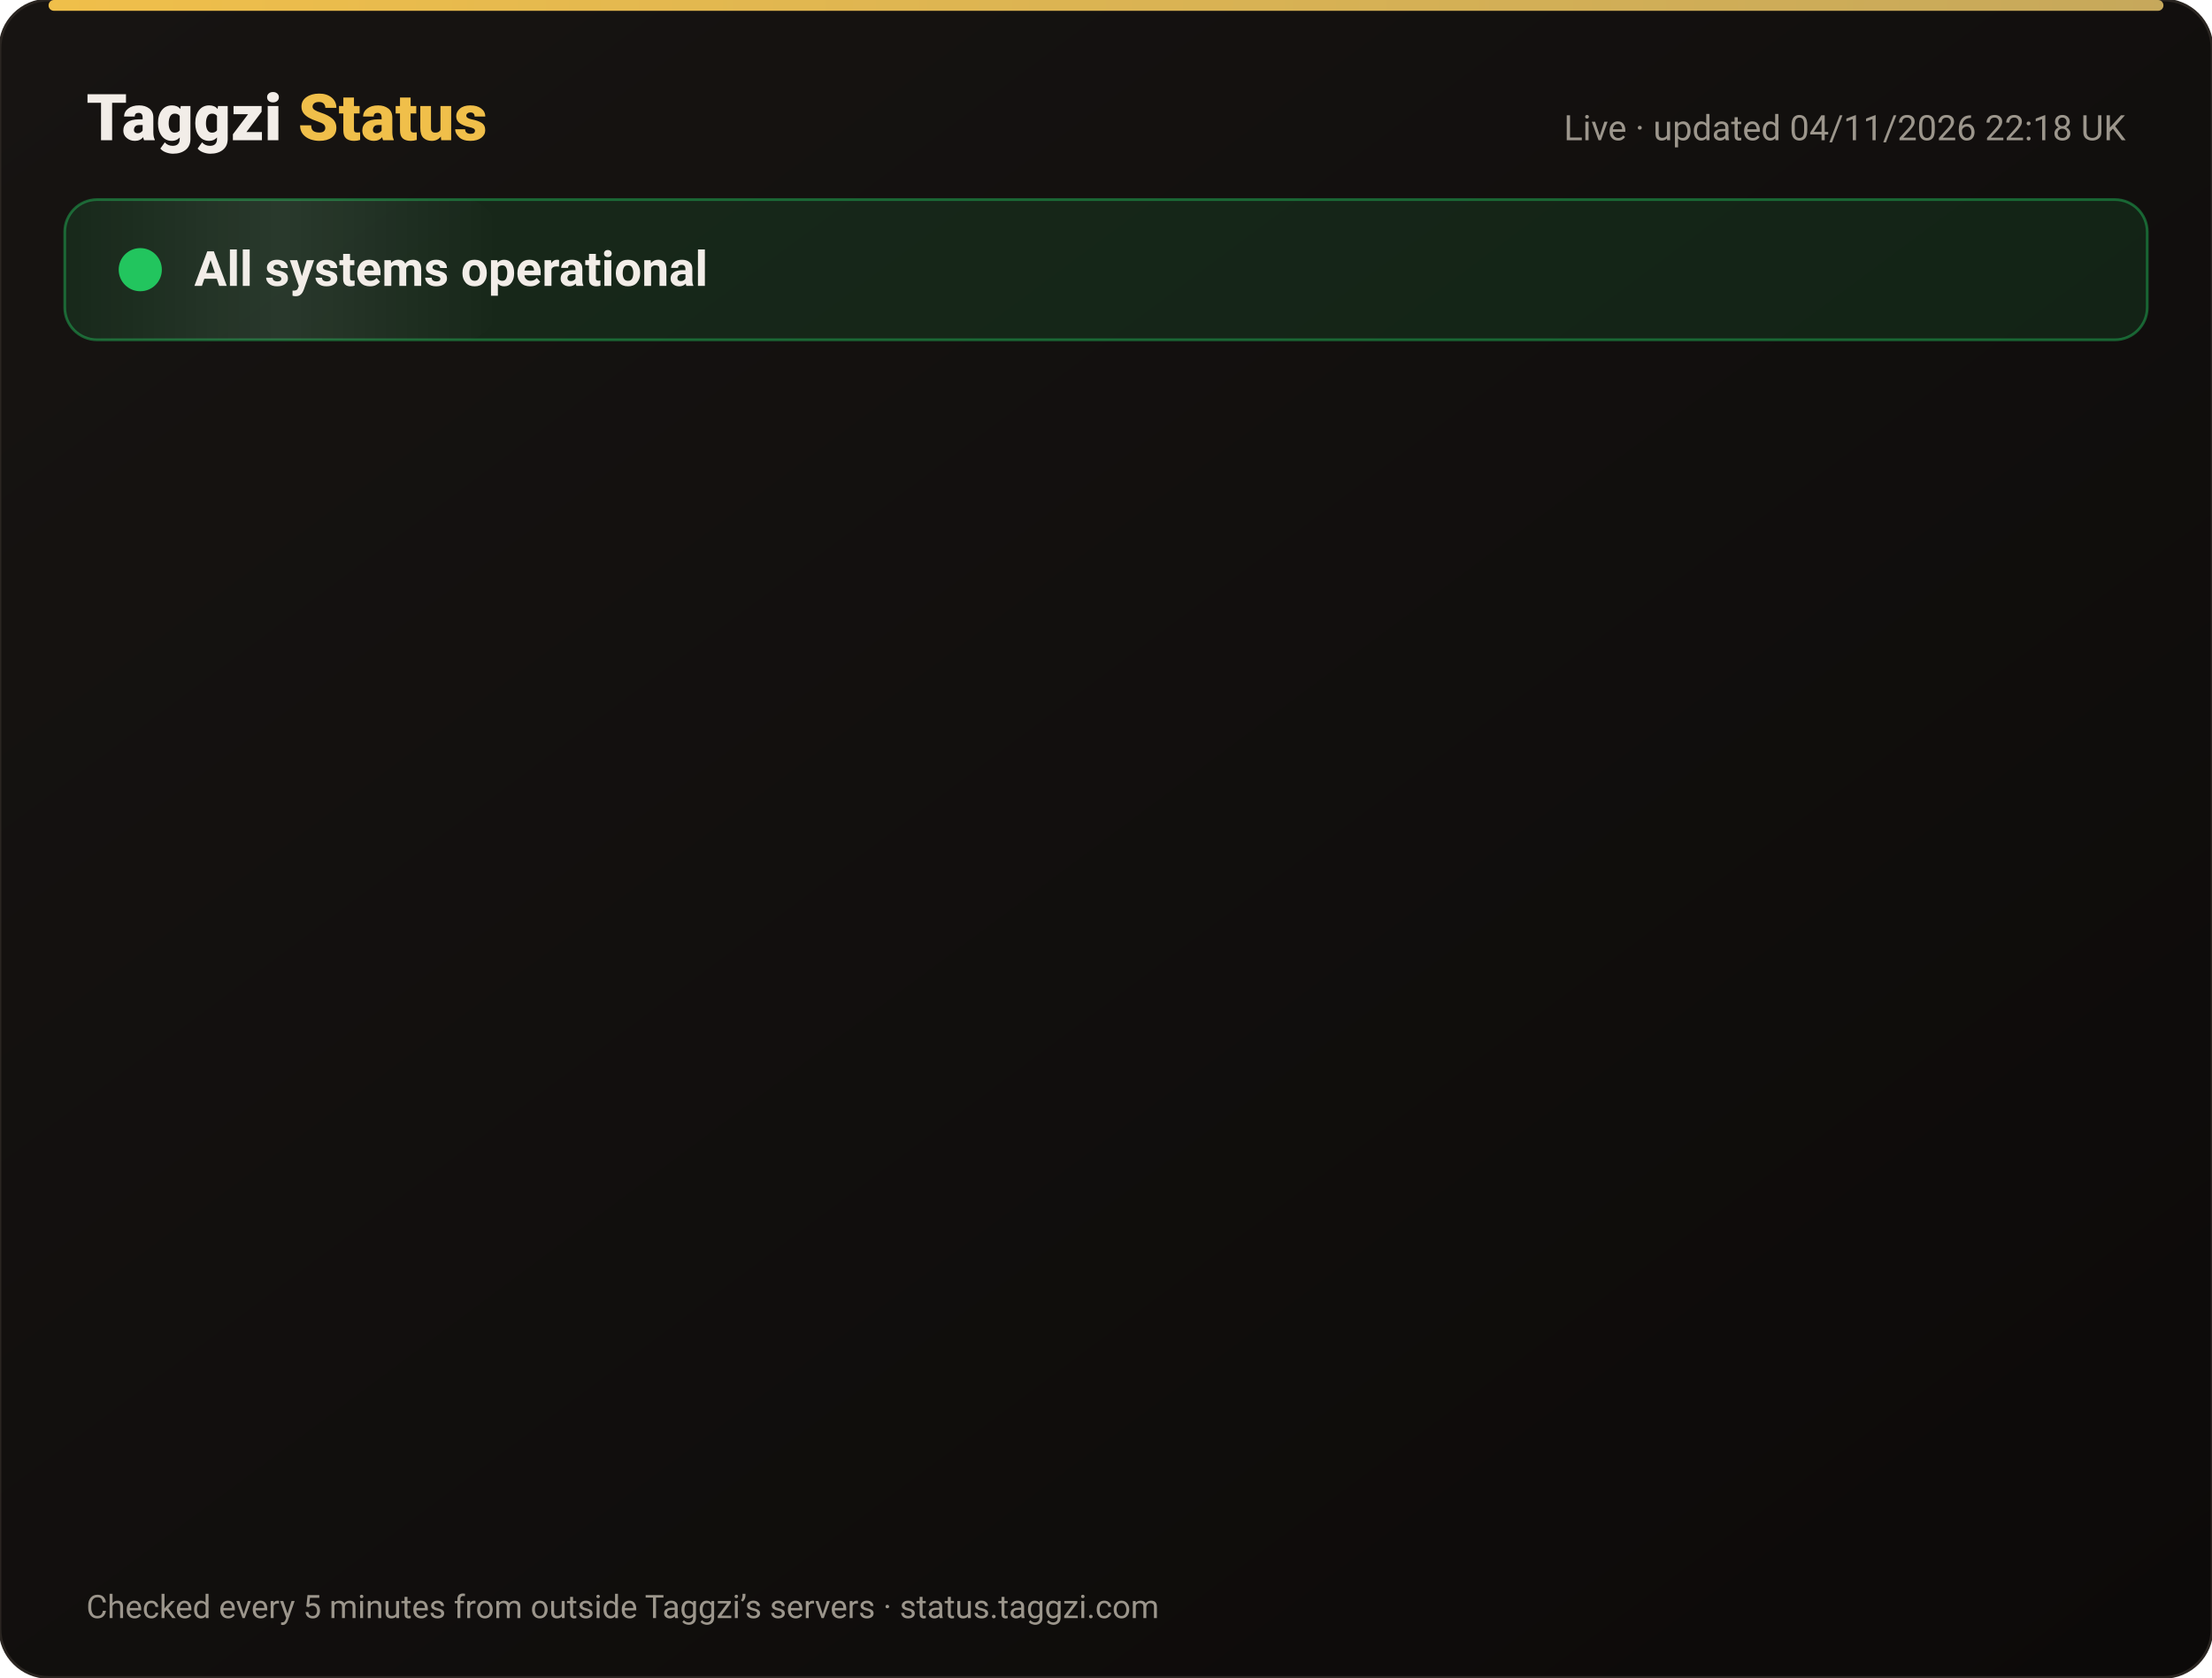
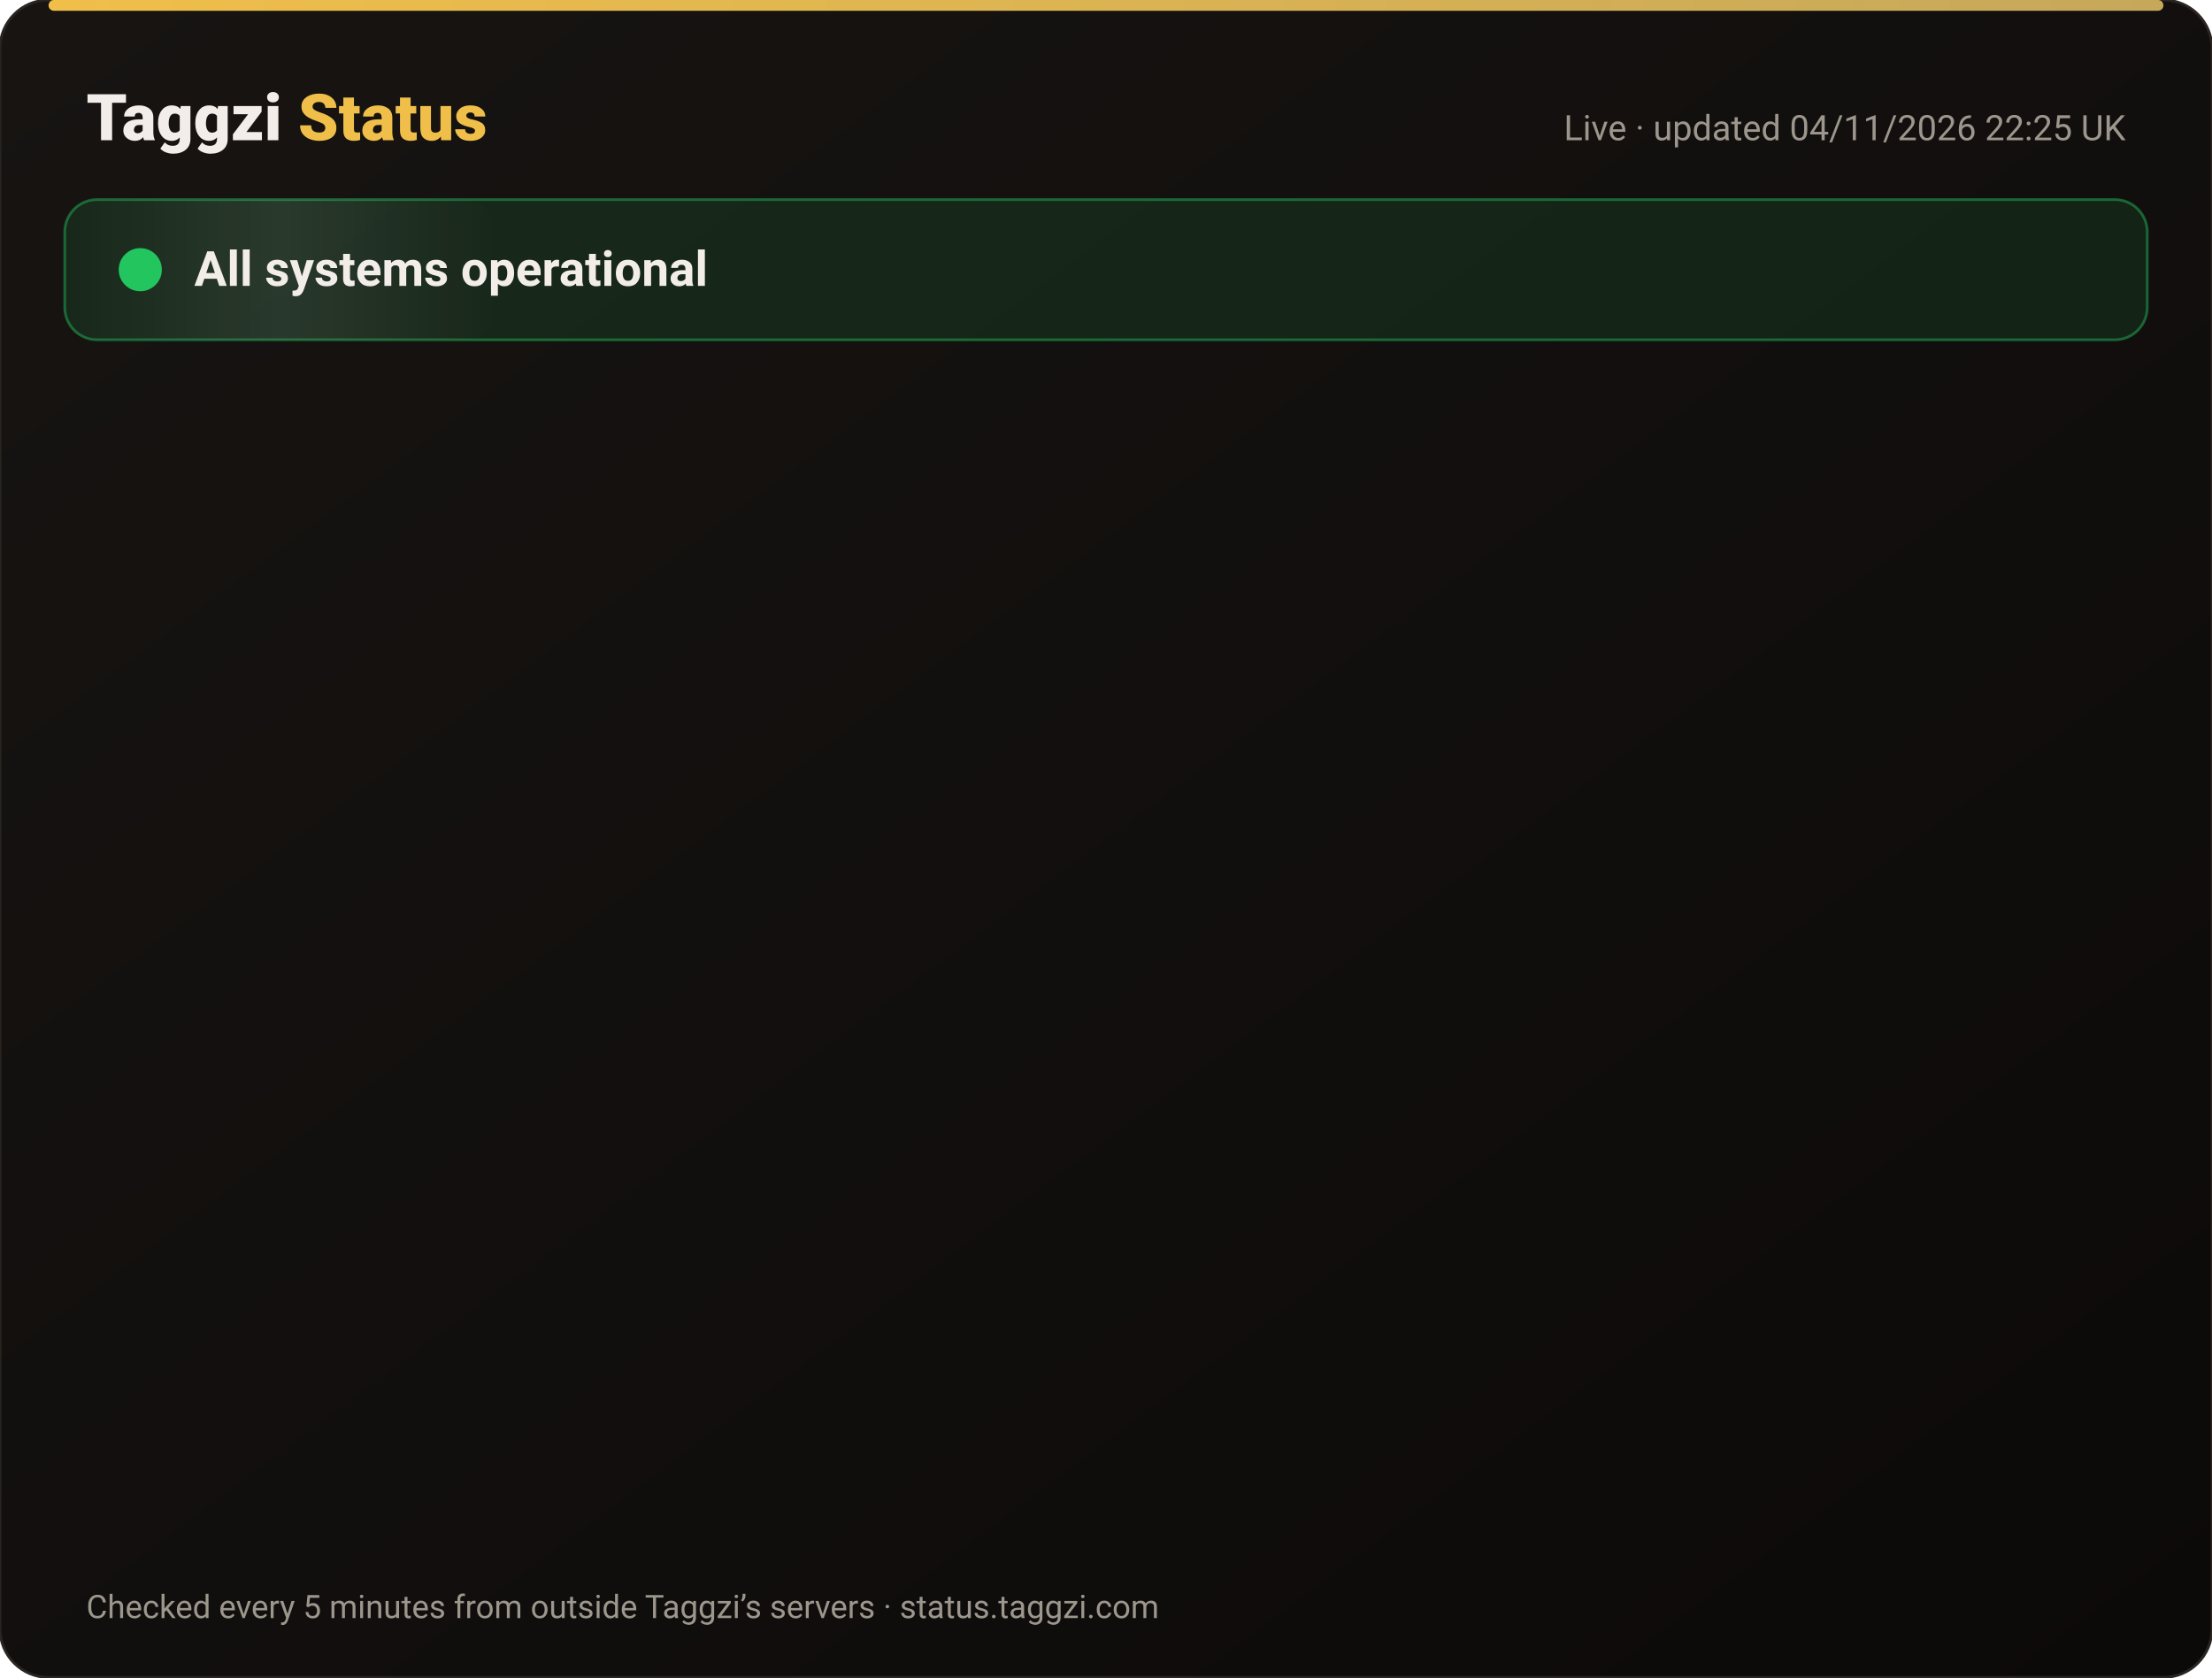
<svg xmlns="http://www.w3.org/2000/svg" width="820" height="622" viewBox="0 0 820 622" font-family="-apple-system,Segoe UI,Roboto,Helvetica,Arial,sans-serif">
  <defs>
    <linearGradient id="bg" x1="0" y1="0" x2="1" y2="1">
      <stop offset="0" stop-color="#171412" />
      <stop offset="1" stop-color="#0C0A09" />
    </linearGradient>
    <linearGradient id="gold" x1="0" x2="1">
      <stop offset="0" stop-color="#F0BF4A" />
      <stop offset="1" stop-color="#c6a85b" />
    </linearGradient>
    <linearGradient id="shine" x1="0" x2="1">
      <stop offset="0" stop-color="#fff" stop-opacity="0" />
      <stop offset=".5" stop-color="#fff" stop-opacity=".08" />
      <stop offset="1" stop-color="#fff" stop-opacity="0" />
    </linearGradient>
  </defs>
  <rect width="820" height="622" rx="18" fill="url(#bg)" stroke="#2a2521" />
  <rect x="18" y="0" width="784" height="4" rx="2" fill="url(#gold)" />
  <text x="32" y="52" font-size="24" font-weight="800" fill="#F2EDE8">Taggzi <tspan fill="#F0BF4A">Status</tspan>
  </text>
-   <text x="788" y="52" font-size="13" fill="#9C968C" text-anchor="end">Live · updated 04/11/2026 22:18 UK</text>
+   <text x="788" y="52" font-size="13" fill="#9C968C" text-anchor="end">Live · updated 04/11/2026 22:25 UK</text>
  <rect x="24" y="74" width="772" height="52" rx="12" fill="#22c55e" fill-opacity=".12" stroke="#22c55e" stroke-opacity=".45" />
  <rect x="24" y="74" width="160" height="52" rx="12" fill="url(#shine)">
    <animate attributeName="x" from="-160" to="820" dur="4s" repeatCount="indefinite" />
  </rect>
  <circle cx="52" cy="100" r="7" fill="#22c55e" />
  <circle cx="52" cy="100" r="7" fill="none" stroke="#22c55e" stroke-width="2">
    <animate attributeName="r" values="7;15;7" dur="2s" repeatCount="indefinite" />
    <animate attributeName="opacity" values=".9;0;.9" dur="2s" repeatCount="indefinite" />
  </circle>
  <text x="72" y="106" font-size="18" font-weight="700" fill="#F2EDE8">All systems operational</text>
  <g opacity="0">
    <animate attributeName="opacity" from="0" to="1" begin="0.00s" dur=".6s" fill="freeze" />
    <line x1="32" y1="188" x2="788" y2="188" stroke="#2a2521" />
    <circle cx="44" cy="166" r="6" fill="#22c55e">
      <animate attributeName="opacity" values="1;.45;1" dur="2.4s" begin="0.00s" repeatCount="indefinite" />
    </circle>
    <text x="62" y="171" font-size="15" font-weight="650" fill="#F2EDE8">Website</text>
    <text x="630" y="171" font-size="13" fill="#9C968C" text-anchor="end">99.96% uptime</text>
    <rect x="648" y="154" width="140" height="24" rx="12" fill="#22c55e" fill-opacity=".14" stroke="#22c55e" stroke-opacity=".5" />
    <text x="718" y="171" font-size="12" font-weight="700" fill="#22c55e" text-anchor="middle">Operational</text>
  </g>
  <g opacity="0">
    <animate attributeName="opacity" from="0" to="1" begin="0.15s" dur=".6s" fill="freeze" />
    <line x1="32" y1="234" x2="788" y2="234" stroke="#2a2521" />
    <circle cx="44" cy="212" r="6" fill="#22c55e">
      <animate attributeName="opacity" values="1;.45;1" dur="2.4s" begin="0.15s" repeatCount="indefinite" />
    </circle>
    <text x="62" y="217" font-size="15" font-weight="650" fill="#F2EDE8">Tag scans</text>
    <text x="630" y="217" font-size="13" fill="#9C968C" text-anchor="end">99.96% uptime</text>
    <rect x="648" y="200" width="140" height="24" rx="12" fill="#22c55e" fill-opacity=".14" stroke="#22c55e" stroke-opacity=".5" />
    <text x="718" y="217" font-size="12" font-weight="700" fill="#22c55e" text-anchor="middle">Operational</text>
  </g>
  <g opacity="0">
    <animate attributeName="opacity" from="0" to="1" begin="0.30s" dur=".6s" fill="freeze" />
    <line x1="32" y1="280" x2="788" y2="280" stroke="#2a2521" />
    <circle cx="44" cy="258" r="6" fill="#22c55e">
      <animate attributeName="opacity" values="1;.45;1" dur="2.4s" begin="0.30s" repeatCount="indefinite" />
    </circle>
    <text x="62" y="263" font-size="15" font-weight="650" fill="#F2EDE8">Manual tag lookup</text>
    <text x="630" y="263" font-size="13" fill="#9C968C" text-anchor="end">99.96% uptime</text>
    <rect x="648" y="246" width="140" height="24" rx="12" fill="#22c55e" fill-opacity=".14" stroke="#22c55e" stroke-opacity=".5" />
    <text x="718" y="263" font-size="12" font-weight="700" fill="#22c55e" text-anchor="middle">Operational</text>
  </g>
  <g opacity="0">
    <animate attributeName="opacity" from="0" to="1" begin="0.45s" dur=".6s" fill="freeze" />
    <line x1="32" y1="326" x2="788" y2="326" stroke="#2a2521" />
    <circle cx="44" cy="304" r="6" fill="#22c55e">
      <animate attributeName="opacity" values="1;.45;1" dur="2.4s" begin="0.45s" repeatCount="indefinite" />
    </circle>
    <text x="62" y="309" font-size="15" font-weight="650" fill="#F2EDE8">App &amp; login</text>
    <text x="630" y="309" font-size="13" fill="#9C968C" text-anchor="end">99.96% uptime</text>
    <rect x="648" y="292" width="140" height="24" rx="12" fill="#22c55e" fill-opacity=".14" stroke="#22c55e" stroke-opacity=".5" />
    <text x="718" y="309" font-size="12" font-weight="700" fill="#22c55e" text-anchor="middle">Operational</text>
  </g>
  <g opacity="0">
    <animate attributeName="opacity" from="0" to="1" begin="0.60s" dur=".6s" fill="freeze" />
    <line x1="32" y1="372" x2="788" y2="372" stroke="#2a2521" />
    <circle cx="44" cy="350" r="6" fill="#22c55e">
      <animate attributeName="opacity" values="1;.45;1" dur="2.4s" begin="0.60s" repeatCount="indefinite" />
    </circle>
    <text x="62" y="355" font-size="15" font-weight="650" fill="#F2EDE8">Community alerts</text>
    <text x="630" y="355" font-size="13" fill="#9C968C" text-anchor="end">99.96% uptime</text>
    <rect x="648" y="338" width="140" height="24" rx="12" fill="#22c55e" fill-opacity=".14" stroke="#22c55e" stroke-opacity=".5" />
    <text x="718" y="355" font-size="12" font-weight="700" fill="#22c55e" text-anchor="middle">Operational</text>
  </g>
  <g opacity="0">
    <animate attributeName="opacity" from="0" to="1" begin="0.75s" dur=".6s" fill="freeze" />
    <line x1="32" y1="418" x2="788" y2="418" stroke="#2a2521" />
    <circle cx="44" cy="396" r="6" fill="#22c55e">
      <animate attributeName="opacity" values="1;.45;1" dur="2.4s" begin="0.75s" repeatCount="indefinite" />
    </circle>
    <text x="62" y="401" font-size="15" font-weight="650" fill="#F2EDE8">Private calling</text>
    <text x="630" y="401" font-size="13" fill="#9C968C" text-anchor="end">99.96% uptime</text>
    <rect x="648" y="384" width="140" height="24" rx="12" fill="#22c55e" fill-opacity=".14" stroke="#22c55e" stroke-opacity=".5" />
    <text x="718" y="401" font-size="12" font-weight="700" fill="#22c55e" text-anchor="middle">Operational</text>
  </g>
  <g opacity="0">
    <animate attributeName="opacity" from="0" to="1" begin="0.90s" dur=".6s" fill="freeze" />
    <line x1="32" y1="464" x2="788" y2="464" stroke="#2a2521" />
    <circle cx="44" cy="442" r="6" fill="#22c55e">
      <animate attributeName="opacity" values="1;.45;1" dur="2.4s" begin="0.90s" repeatCount="indefinite" />
    </circle>
    <text x="62" y="447" font-size="15" font-weight="650" fill="#F2EDE8">Payments</text>
    <text x="630" y="447" font-size="13" fill="#9C968C" text-anchor="end">99.95% uptime</text>
    <rect x="648" y="430" width="140" height="24" rx="12" fill="#22c55e" fill-opacity=".14" stroke="#22c55e" stroke-opacity=".5" />
    <text x="718" y="447" font-size="12" font-weight="700" fill="#22c55e" text-anchor="middle">Operational</text>
  </g>
  <g opacity="0">
    <animate attributeName="opacity" from="0" to="1" begin="1.05s" dur=".6s" fill="freeze" />
    <line x1="32" y1="510" x2="788" y2="510" stroke="#2a2521" />
    <circle cx="44" cy="488" r="6" fill="#22c55e">
      <animate attributeName="opacity" values="1;.45;1" dur="2.4s" begin="1.05s" repeatCount="indefinite" />
    </circle>
    <text x="62" y="493" font-size="15" font-weight="650" fill="#F2EDE8">Email &amp; support</text>
    <text x="630" y="493" font-size="13" fill="#9C968C" text-anchor="end">99.96% uptime</text>
    <rect x="648" y="476" width="140" height="24" rx="12" fill="#22c55e" fill-opacity=".14" stroke="#22c55e" stroke-opacity=".5" />
    <text x="718" y="493" font-size="12" font-weight="700" fill="#22c55e" text-anchor="middle">Operational</text>
  </g>
  <g opacity="0">
    <animate attributeName="opacity" from="0" to="1" begin="1.20s" dur=".6s" fill="freeze" />
    <line x1="32" y1="556" x2="788" y2="556" stroke="#2a2521" />
    <circle cx="44" cy="534" r="6" fill="#22c55e">
      <animate attributeName="opacity" values="1;.45;1" dur="2.4s" begin="1.20s" repeatCount="indefinite" />
    </circle>
    <text x="62" y="539" font-size="15" font-weight="650" fill="#F2EDE8">Secure connection (SSL)</text>
    <text x="630" y="539" font-size="13" fill="#9C968C" text-anchor="end">100.00% uptime</text>
    <rect x="648" y="522" width="140" height="24" rx="12" fill="#22c55e" fill-opacity=".14" stroke="#22c55e" stroke-opacity=".5" />
    <text x="718" y="539" font-size="12" font-weight="700" fill="#22c55e" text-anchor="middle">Operational</text>
  </g>
  <text x="32" y="600" font-size="12" fill="#9C968C">Checked every 5 minutes from outside Taggzi’s servers · status.taggzi.com</text>
</svg>
